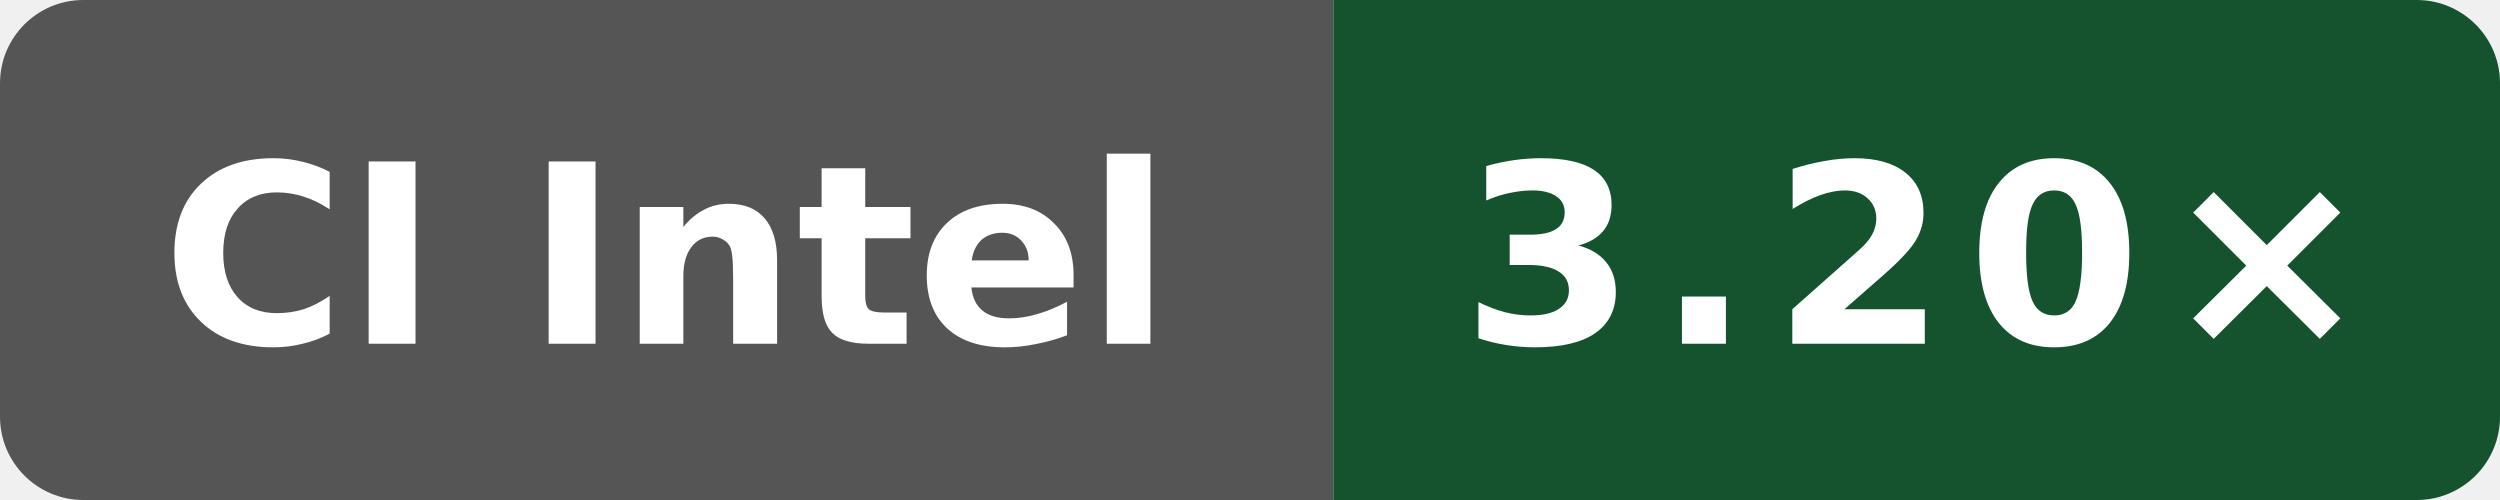
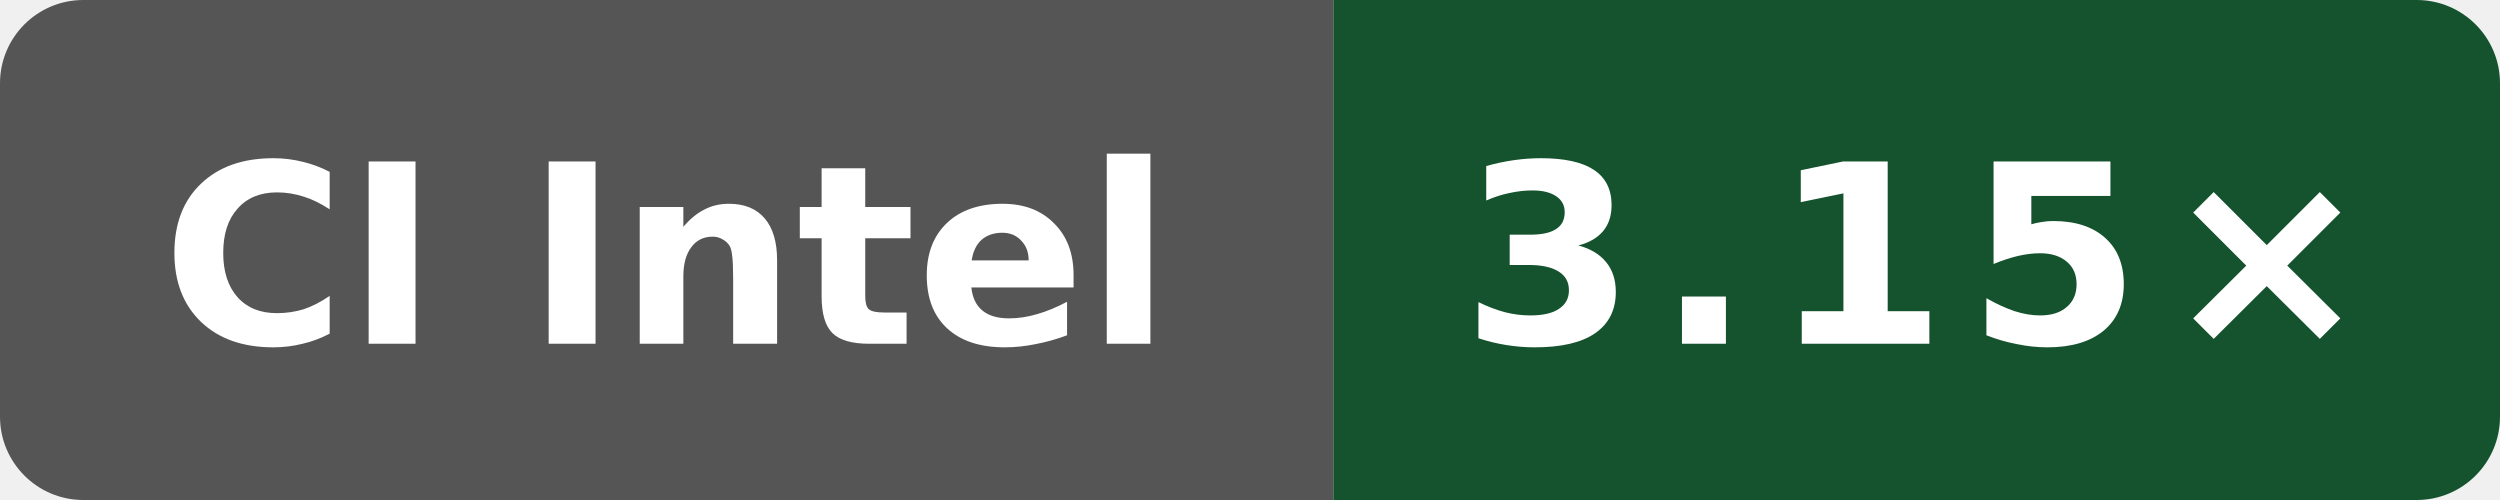
- <svg xmlns="http://www.w3.org/2000/svg" data-original-label="Public O0 compile vs gcc; Intel(R) Xeon(R) 6975P-C; revision 33a92f123a1965a6a3ed154f1e785aef2f56b4a7" data-original-message="3.20×" width="120" height="24" viewBox="0 0 120 24" role="img" aria-label="Public O0 compile vs gcc; Intel(R) Xeon(R) 6975P-C; revision 33a92f123a1965a6a3ed154f1e785aef2f56b4a7; measured 33a92f123a1965a6a3ed154f1e785aef2f56b4a7; 6 commits behind main: 3.20×">
+ <svg xmlns="http://www.w3.org/2000/svg" data-original-label="Public O0 compile vs gcc; Intel(R) Xeon(R) 6975P-C; revision 4b05c87802afb837551466590e3eb75c8099ec82" data-original-message="3.15×" width="120" height="24" viewBox="0 0 120 24" role="img" aria-label="Public O0 compile vs gcc; Intel(R) Xeon(R) 6975P-C; revision 4b05c87802afb837551466590e3eb75c8099ec82; measured 4b05c87802afb837551466590e3eb75c8099ec82; 0 commits behind main: 3.15×">
  <defs>
    <clipPath id="badge">
      <rect width="120" height="24" rx="4" />
    </clipPath>
  </defs>
  <g clip-path="url(#badge)">
    <rect width="64" height="24" fill="#555" />
    <rect x="64" width="56" height="24" fill="#14532d" />
  </g>
  <text x="32" y="16.5" fill="#fff" text-anchor="middle" font-family="Verdana,Geneva,DejaVu Sans,sans-serif" font-size="12" font-weight="700" textLength="52" lengthAdjust="spacingAndGlyphs">CI Intel</text>
-   <text x="92" y="16.5" fill="#fff" text-anchor="middle" font-family="Verdana,Geneva,DejaVu Sans,sans-serif" font-size="12" font-weight="700" letter-spacing="1" textLength="39" lengthAdjust="spacingAndGlyphs">3.20×</text>
+   <text x="92" y="16.5" fill="#fff" text-anchor="middle" font-family="Verdana,Geneva,DejaVu Sans,sans-serif" font-size="12" font-weight="700" letter-spacing="1" textLength="39" lengthAdjust="spacingAndGlyphs">3.15×</text>
</svg>
